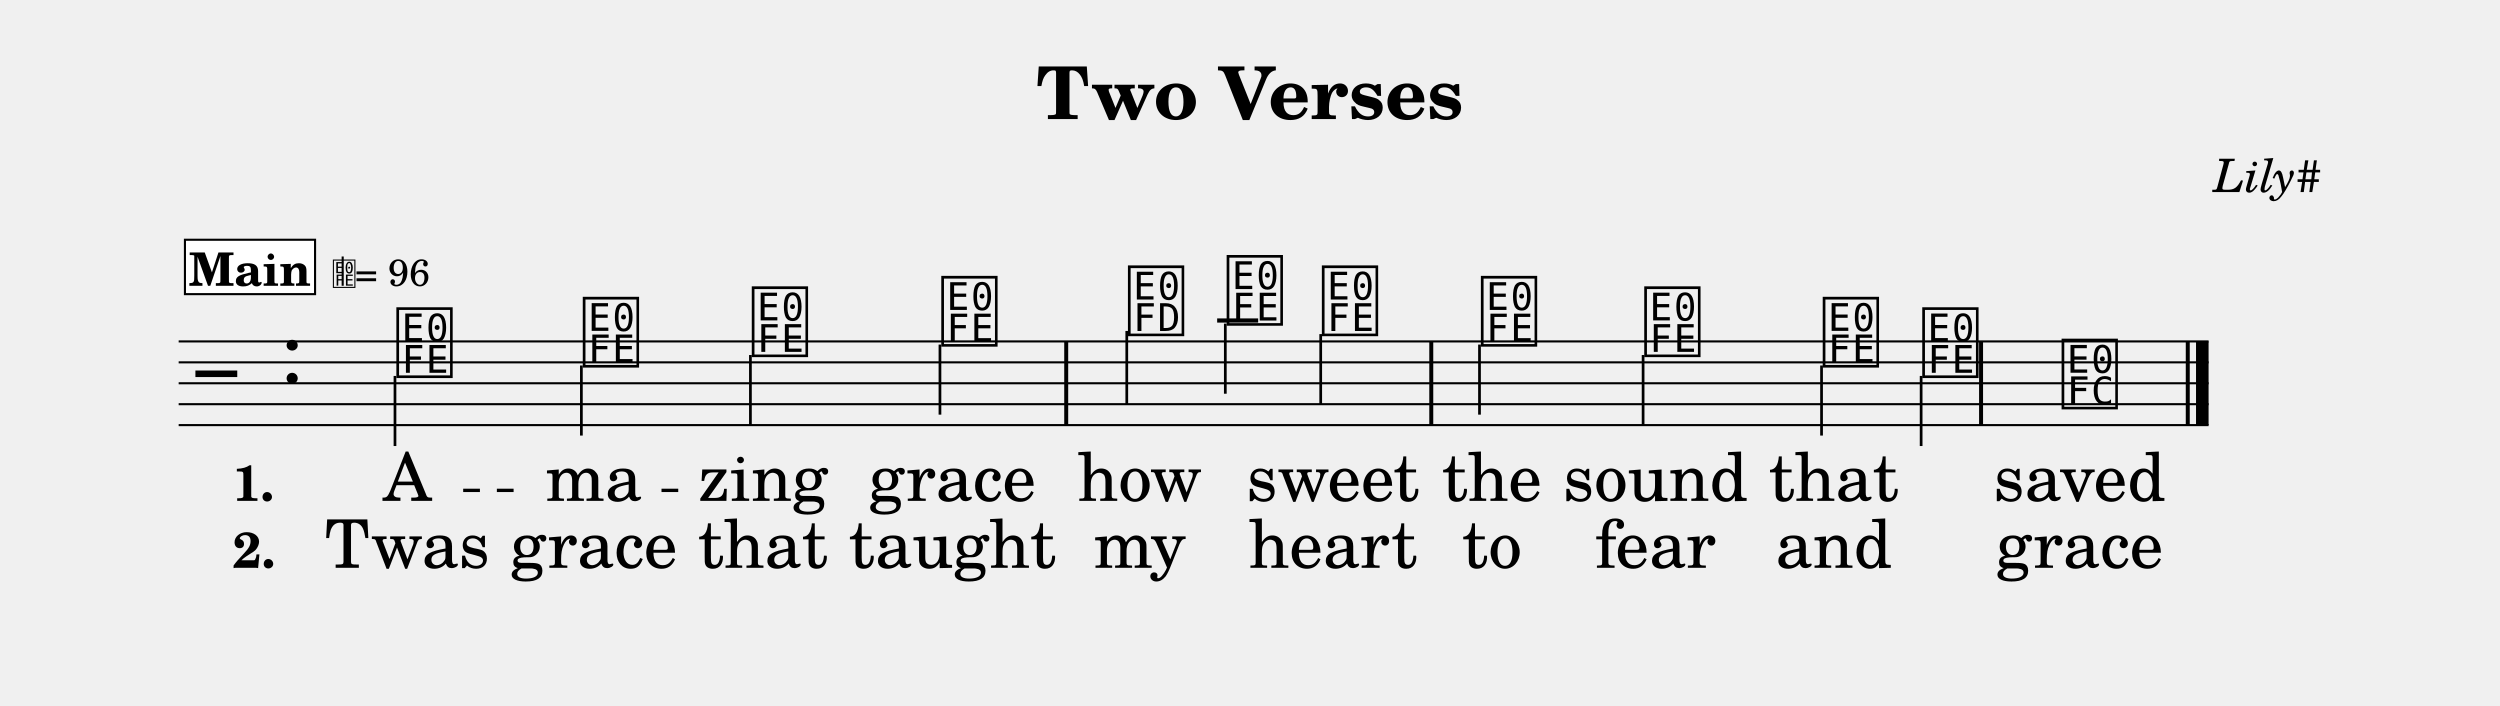
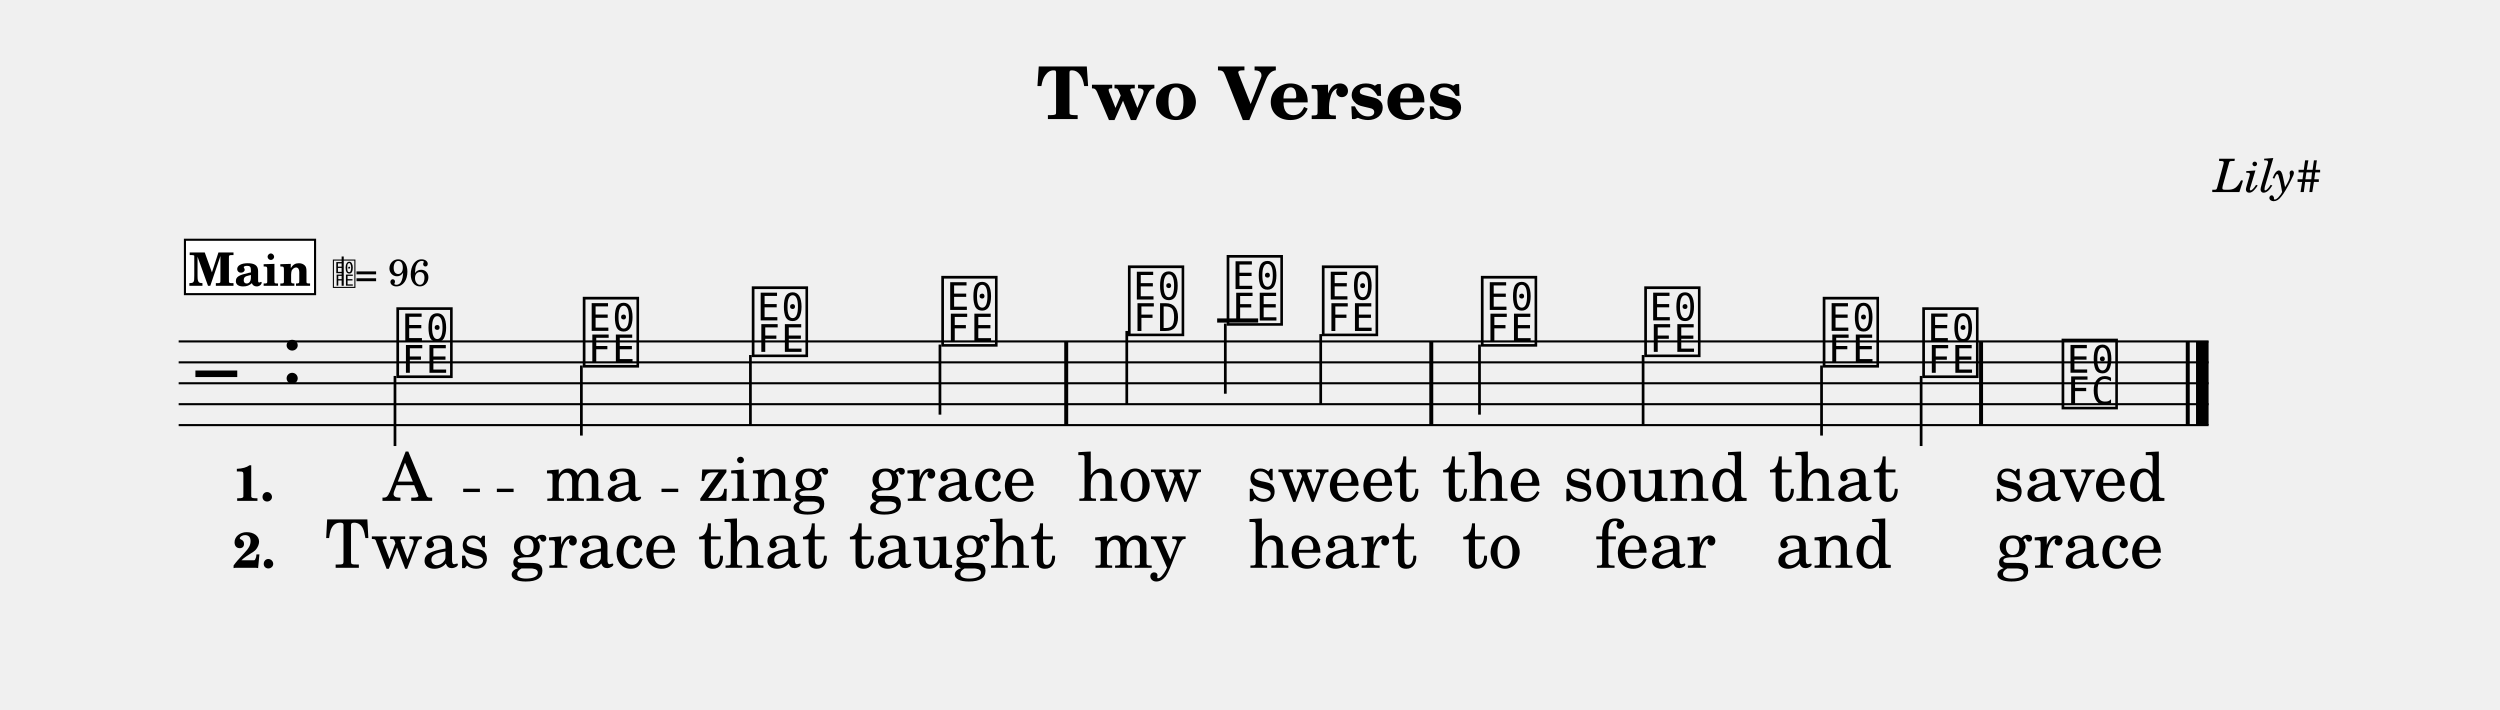
- <svg xmlns="http://www.w3.org/2000/svg" width="1195.0" height="337.3" viewBox="0 0 119.50 33.73" font-family="TeX Gyre Schola, serif">
+ <svg xmlns="http://www.w3.org/2000/svg" width="1195.0" height="339.2" viewBox="0 0 119.50 33.92" font-family="TeX Gyre Schola, serif">
  <style>
  @font-face { font-family: 'Emmentaler'; src: local('Emmentaler'); }
  .music { font-family: 'Emmentaler', serif; }
</style>
  <text x="59.75" y="5.69" font-size="3.49" font-weight="bold" text-anchor="middle" data-pos="74">Two Verses</text>
  <text x="110.97" y="9.18" font-size="2.20" font-style="italic" text-anchor="end" data-pos="96">Lily#</text>
  <g transform="translate(8.54,0.00) scale(1,1)">
    <line x1="0.00" y1="16.32" x2="97.03" y2="16.32" stroke="#000000" stroke-width="0.100" />
    <line x1="0.00" y1="17.32" x2="97.03" y2="17.32" stroke="#000000" stroke-width="0.100" />
    <line x1="0.00" y1="18.32" x2="97.03" y2="18.32" stroke="#000000" stroke-width="0.100" />
    <line x1="0.00" y1="19.32" x2="97.03" y2="19.32" stroke="#000000" stroke-width="0.100" />
    <line x1="0.00" y1="20.32" x2="97.03" y2="20.32" stroke="#000000" stroke-width="0.100" />
    <text class="music" x="0.80" y="19.32" font-size="4.00" data-pos="149"></text>
    <text class="music" x="4.88" y="18.32" font-size="4.00" data-pos="113"></text>
    <line x1="49.64" y1="15.32" x2="51.60" y2="15.32" stroke="#000000" stroke-width="0.200" />
    <text class="music" x="10.28" y="17.82" font-size="4.00" data-pos="190"></text>
    <line x1="10.34" y1="17.97" x2="10.34" y2="21.32" stroke="#000000" stroke-width="0.130" />
    <text class="music" x="19.19" y="17.32" font-size="4.00" data-pos="194"></text>
    <line x1="19.25" y1="17.47" x2="19.25" y2="20.82" stroke="#000000" stroke-width="0.130" />
    <text class="music" x="27.27" y="16.82" font-size="4.00" data-pos="196"></text>
    <line x1="27.33" y1="16.97" x2="27.33" y2="20.32" stroke="#000000" stroke-width="0.130" />
    <text class="music" x="36.33" y="16.32" font-size="4.00" data-pos="198"></text>
    <line x1="36.39" y1="16.47" x2="36.39" y2="19.82" stroke="#000000" stroke-width="0.130" />
    <text class="music" x="45.25" y="15.82" font-size="4.00" data-pos="202"></text>
    <line x1="45.32" y1="15.82" x2="45.32" y2="19.32" stroke="#000000" stroke-width="0.130" />
    <text class="music" x="49.97" y="15.32" font-size="4.00" data-pos="205"></text>
    <line x1="50.03" y1="15.47" x2="50.03" y2="18.82" stroke="#000000" stroke-width="0.130" />
    <text class="music" x="54.52" y="15.82" font-size="4.00" data-pos="208"></text>
    <line x1="54.59" y1="15.97" x2="54.59" y2="19.32" stroke="#000000" stroke-width="0.130" />
    <text class="music" x="62.12" y="16.32" font-size="4.00" data-pos="212"></text>
    <line x1="62.18" y1="16.47" x2="62.18" y2="19.82" stroke="#000000" stroke-width="0.130" />
    <text class="music" x="69.93" y="16.82" font-size="4.00" data-pos="215"></text>
    <line x1="70.00" y1="16.97" x2="70.00" y2="20.32" stroke="#000000" stroke-width="0.130" />
    <text class="music" x="78.46" y="17.32" font-size="4.00" data-pos="217"></text>
    <line x1="78.53" y1="17.47" x2="78.53" y2="20.82" stroke="#000000" stroke-width="0.130" />
    <text class="music" x="83.22" y="17.82" font-size="4.00" data-pos="219"></text>
    <line x1="83.29" y1="17.97" x2="83.29" y2="21.32" stroke="#000000" stroke-width="0.130" />
    <text class="music" x="89.88" y="19.32" font-size="4.00" data-pos="223"></text>
    <rect x="42.33" y="16.32" width="0.19" height="4.00" data-pos="200" />
    <rect x="59.78" y="16.32" width="0.19" height="4.00" data-pos="210" />
    <rect x="86.06" y="16.32" width="0.19" height="4.00" data-pos="221" />
    <rect x="95.94" y="16.32" width="0.19" height="4.00" data-pos="226" />
    <rect x="96.43" y="16.32" width="0.60" height="4.00" data-pos="226" />
    <text x="10.93" y="23.94" font-size="3.20" text-anchor="middle" data-pos="247">A</text>
    <text x="19.84" y="23.94" font-size="3.20" text-anchor="middle" data-pos="250">ma</text>
    <text x="27.92" y="23.94" font-size="3.20" text-anchor="middle" data-pos="254">zing</text>
    <text x="36.98" y="23.94" font-size="3.20" text-anchor="middle" data-pos="259">grace</text>
    <text x="45.94" y="23.94" font-size="3.20" text-anchor="middle" data-pos="267">how</text>
    <text x="55.17" y="23.94" font-size="3.20" text-anchor="middle" data-pos="272">sweet</text>
    <text x="62.77" y="23.94" font-size="3.20" text-anchor="middle" data-pos="280">the</text>
    <text x="70.59" y="23.94" font-size="3.20" text-anchor="middle" data-pos="284">sound</text>
    <text x="79.11" y="23.94" font-size="3.20" text-anchor="middle" data-pos="290">that</text>
    <text x="90.86" y="23.94" font-size="3.20" text-anchor="middle" data-pos="297">saved</text>
    <text x="10.93" y="27.14" font-size="3.20" text-anchor="middle" data-pos="325">Twas</text>
    <text x="19.84" y="27.14" font-size="3.20" text-anchor="middle" data-pos="330">grace</text>
    <text x="27.92" y="27.14" font-size="3.20" text-anchor="middle" data-pos="336">that</text>
    <text x="36.98" y="27.14" font-size="3.20" text-anchor="middle" data-pos="341">taught</text>
    <text x="45.94" y="27.14" font-size="3.20" text-anchor="middle" data-pos="350">my</text>
    <text x="55.17" y="27.14" font-size="3.20" text-anchor="middle" data-pos="354">heart</text>
    <text x="62.77" y="27.14" font-size="3.20" text-anchor="middle" data-pos="362">to</text>
    <text x="70.59" y="27.14" font-size="3.20" text-anchor="middle" data-pos="365">fear</text>
    <text x="79.11" y="27.14" font-size="3.20" text-anchor="middle" data-pos="370">and</text>
    <text x="90.86" y="27.14" font-size="3.20" text-anchor="middle" data-pos="376">grace</text>
    <text x="2.58" y="23.94" font-size="2.40" font-weight="bold">1.</text>
    <text x="2.58" y="27.14" font-size="2.40" font-weight="bold">2.</text>
    <rect x="0.30" y="11.46" width="6.22" height="2.60" fill="#FFFFFF" stroke="#000000" stroke-width="0.100" data-pos="164" />
    <text x="3.41" y="13.66" font-size="2.20" font-weight="bold" text-anchor="middle" data-pos="164">Main</text>
    <text class="music" x="7.32" y="13.66" font-size="1.60" data-pos="0"></text>
    <line x1="7.84" y1="13.66" x2="7.84" y2="12.26" stroke="#000000" stroke-width="0.100" data-pos="0" />
    <text x="8.42" y="13.66" font-size="1.80" data-pos="0">= 96</text>
    <line x1="13.60" y1="23.44" x2="14.40" y2="23.44" stroke="#000000" stroke-width="0.160" />
    <line x1="15.21" y1="23.44" x2="16.01" y2="23.44" stroke="#000000" stroke-width="0.160" />
    <line x1="23.08" y1="23.44" x2="23.88" y2="23.44" stroke="#000000" stroke-width="0.160" />
  </g>
</svg>
